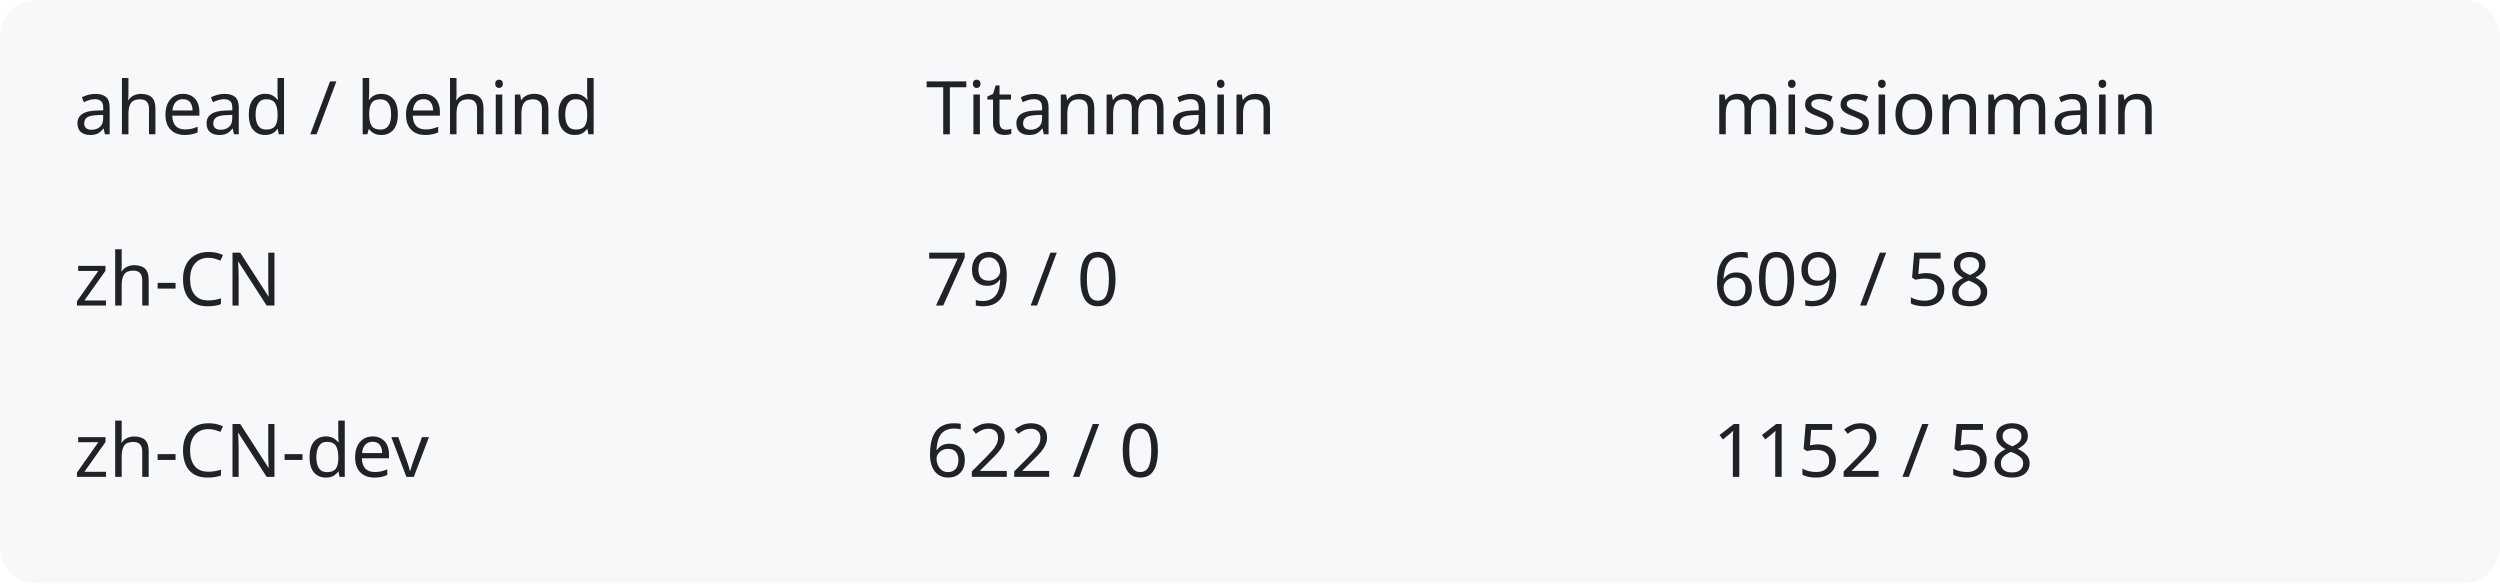
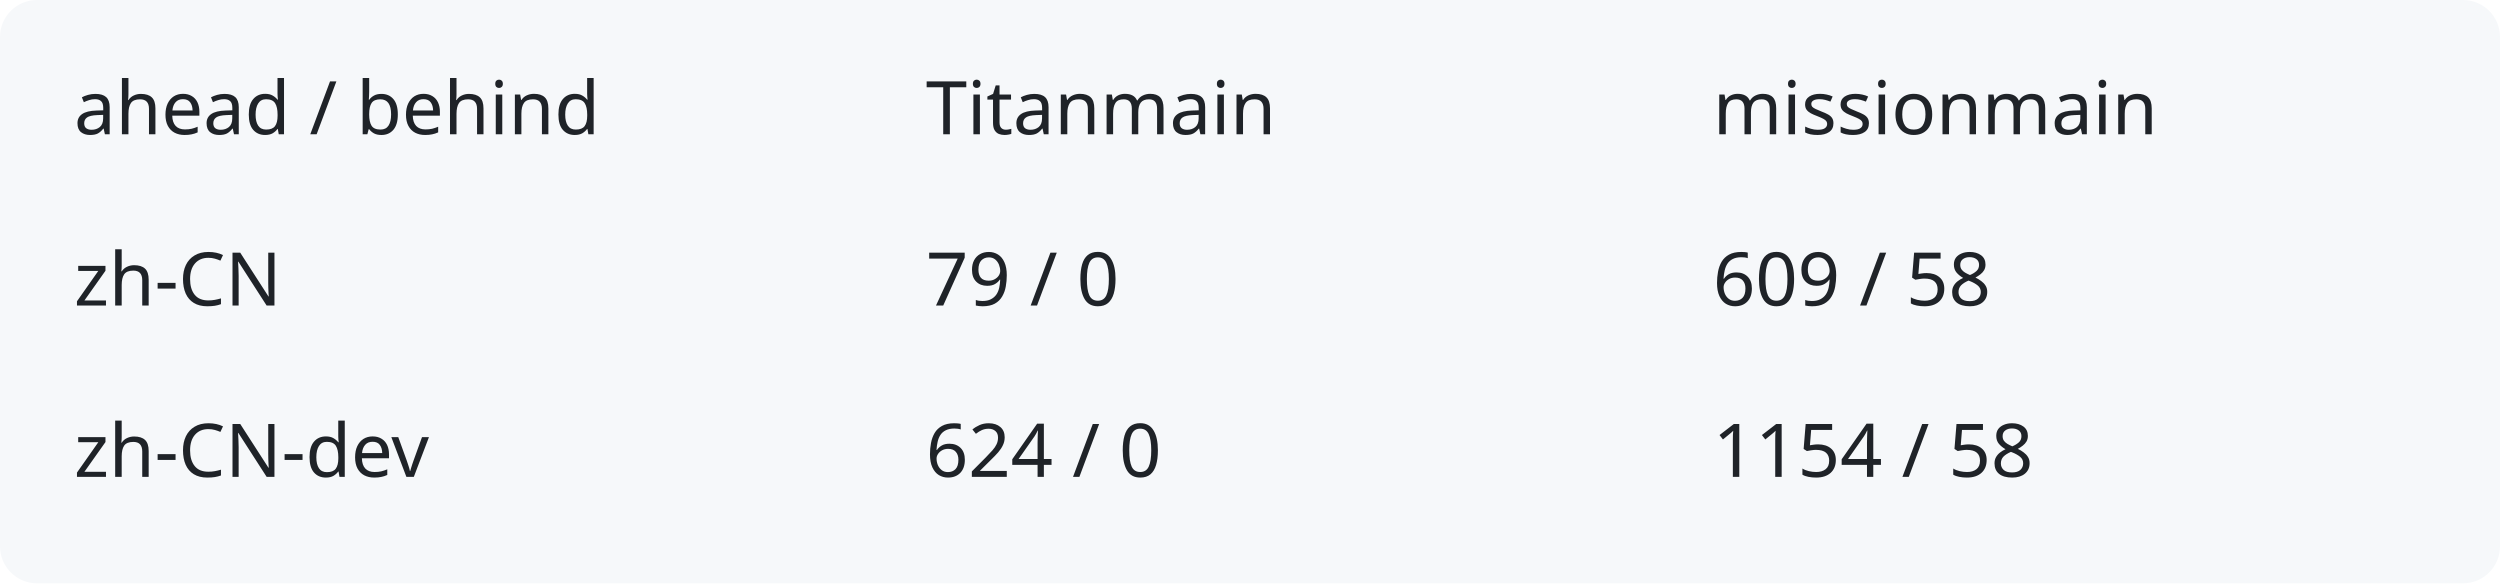
<svg xmlns="http://www.w3.org/2000/svg" width="540" height="126" viewBox="0 0 540 126" role="img" aria-labelledby="title description">
  <rect width="540" height="126" rx="8" fill="#f6f8fa" />
  <g fill="#1f2328" font-family="system-ui,sans-serif" font-size="16">
    <text x="16" y="29">ahead / behind</text>
    <text x="200" y="29">Titanmain</text>
    <text x="370" y="29">missionmain</text>
    <text x="16" y="66">zh-CN</text>
    <text x="200" y="66">79 / 0</text>
    <text x="370" y="66">609 / 58</text>
    <text x="16" y="103">zh-CN-dev</text>
-     <text x="200" y="103">622 / 0</text>
-     <text x="370" y="103">1152 / 58</text>
+     <text x="200" y="103">624 / 0</text>
+     <text x="370" y="103">1154 / 58</text>
  </g>
</svg>
